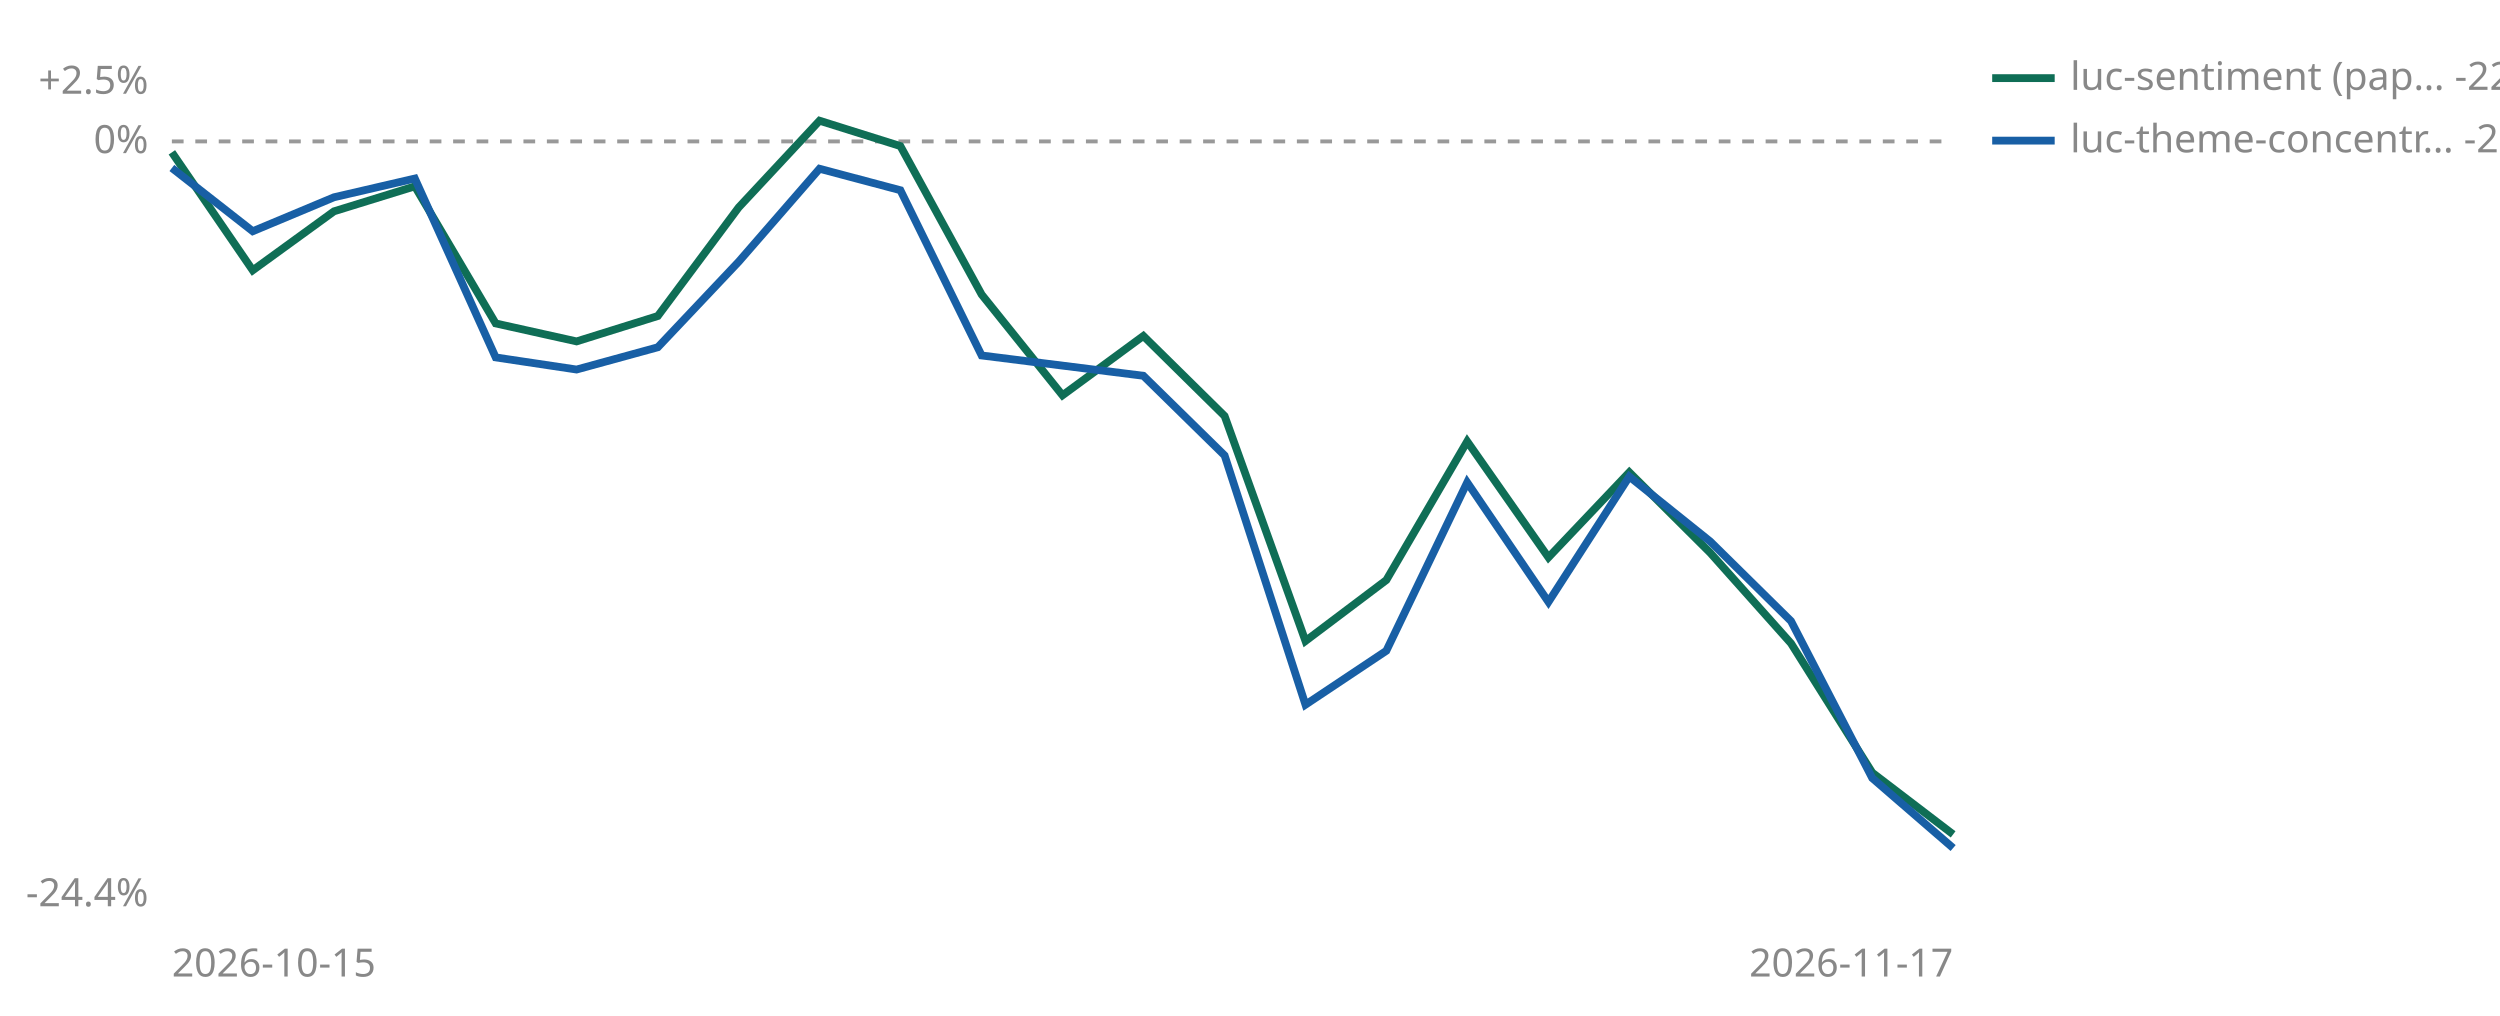
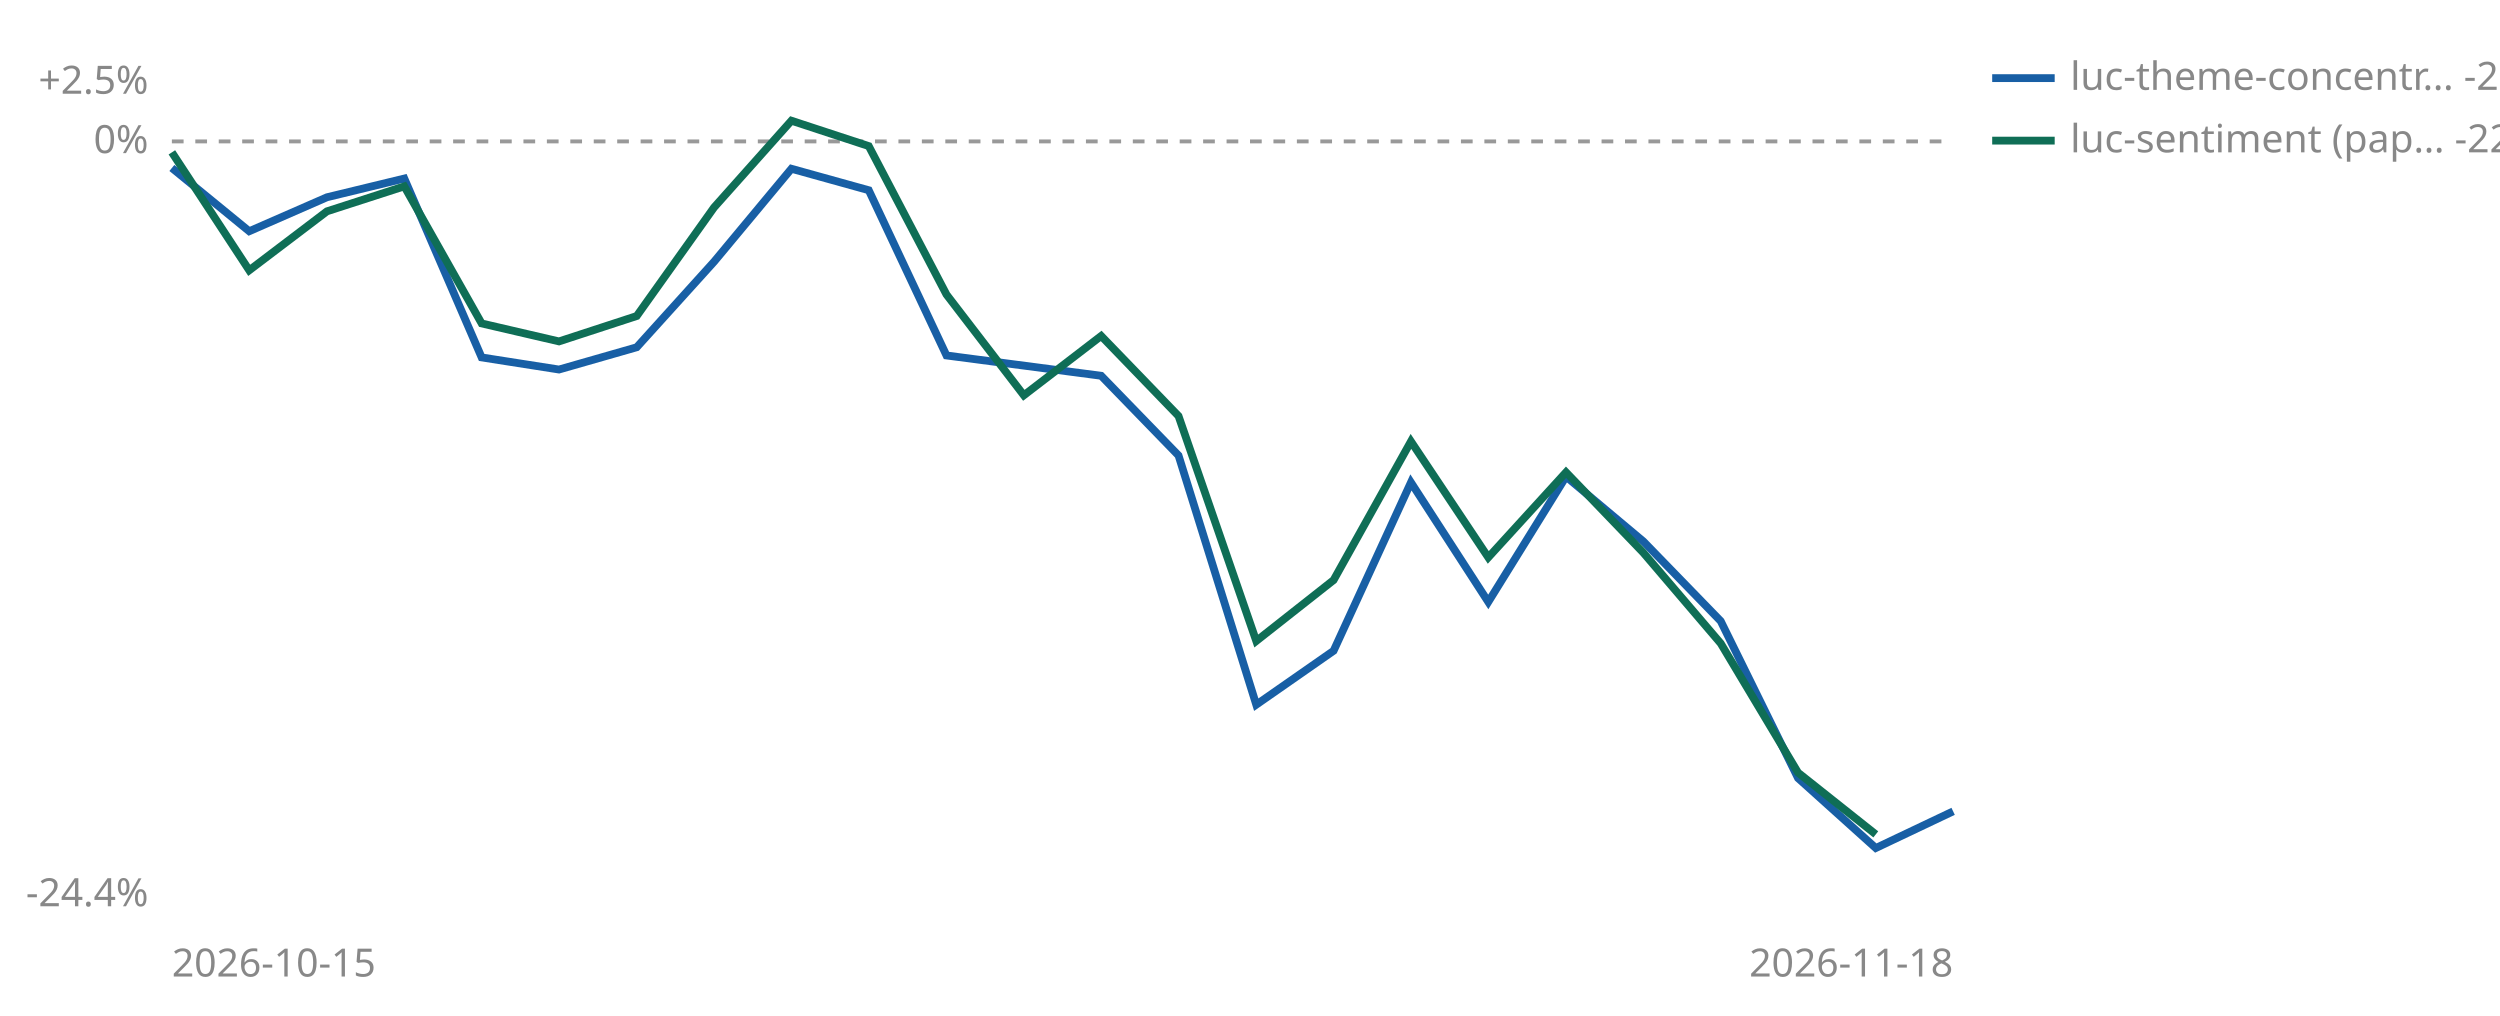
<svg xmlns="http://www.w3.org/2000/svg" viewBox="0 0 640 260" width="640" height="260" role="img" aria-label="Cumulative percent return since joining, per strategy">
  <line id="zero" x1="44" y1="36.2" x2="500" y2="36.2" stroke="#999999" stroke-width="1" stroke-dasharray="3 3" />
  <text x="38" y="39.2" font-size="10" fill="#888888" text-anchor="end" font-family="sans-serif">0%</text>
  <text x="38" y="24.0" font-size="10" fill="#888888" text-anchor="end" font-family="sans-serif">+2.5%</text>
  <text x="38" y="232.0" font-size="10" fill="#888888" text-anchor="end" font-family="sans-serif">-24.4%</text>
  <text x="44" y="250" font-size="10" fill="#888888" font-family="sans-serif">2026-10-15</text>
-   <text x="500" y="250" font-size="10" fill="#888888" text-anchor="end" font-family="sans-serif">2026-11-17</text>
-   <polyline points="44.0,39.0 64.7,69.2 85.5,54.1 106.2,47.7 126.9,82.8 147.6,87.4 168.4,80.9 189.1,53.1 209.8,30.9 230.5,37.4 251.3,75.4 272.0,101.2 292.7,86.0 313.5,106.5 334.2,164.1 354.9,148.5 375.6,113.0 396.4,142.7 417.1,120.9 437.8,141.5 458.5,164.7 479.3,197.8 500.0,213.6" fill="none" stroke="#0F6E56" stroke-width="2" />
-   <polyline points="44.0,43.0 64.7,59.2 85.5,50.5 106.2,45.7 126.9,91.5 147.6,94.6 168.4,88.9 189.1,67.0 209.8,43.2 230.5,48.7 251.3,91.0 292.7,96.2 313.5,116.6 334.2,180.4 354.9,166.6 375.6,123.5 396.4,154.1 417.1,122.0 437.8,138.6 458.5,159.0 479.3,199.2 500.0,217.1" fill="none" stroke="#185FA5" stroke-width="2" />
-   <line x1="510" y1="20" x2="526" y2="20" stroke="#0F6E56" stroke-width="2" />
-   <text x="530" y="23" font-size="10" fill="#888888" font-family="sans-serif">luc-sentiment (pap… -22.1%</text>
-   <line x1="510" y1="36" x2="526" y2="36" stroke="#185FA5" stroke-width="2" />
-   <text x="530" y="39" font-size="10" fill="#888888" font-family="sans-serif">luc-theme-concentr… -22.5%</text>
+   <text x="500" y="250" font-size="10" fill="#888888" text-anchor="end" font-family="sans-serif">2026-11-18</text>
+   <polyline points="44.0,43.0 63.8,59.2 83.7,50.5 103.5,45.7 123.3,91.5 143.1,94.6 163.0,88.9 182.8,67.0 202.6,43.2 222.4,48.7 242.3,91.0 281.9,96.2 301.7,116.6 321.6,180.4 341.4,166.6 361.2,123.5 381.0,154.1 400.9,122.0 420.7,138.6 440.5,159.0 460.3,199.2 480.2,217.1 500.0,207.7" fill="none" stroke="#185FA5" stroke-width="2" />
+   <polyline points="44.0,39.0 63.8,69.2 83.7,54.1 103.5,47.7 123.3,82.8 143.1,87.4 163.0,80.9 182.8,53.1 202.6,30.9 222.4,37.4 242.3,75.4 262.1,101.2 281.9,86.0 301.7,106.5 321.6,164.1 341.4,148.5 361.2,113.0 381.0,142.7 400.9,120.9 420.7,141.5 440.5,164.7 460.3,197.8 480.2,213.6" fill="none" stroke="#0F6E56" stroke-width="2" />
+   <line x1="510" y1="20" x2="526" y2="20" stroke="#185FA5" stroke-width="2" />
+   <text x="530" y="23" font-size="10" fill="#888888" font-family="sans-serif">luc-theme-concentr… -21.3%</text>
+   <line x1="510" y1="36" x2="526" y2="36" stroke="#0F6E56" stroke-width="2" />
+   <text x="530" y="39" font-size="10" fill="#888888" font-family="sans-serif">luc-sentiment (pap… -22.1%</text>
</svg>
